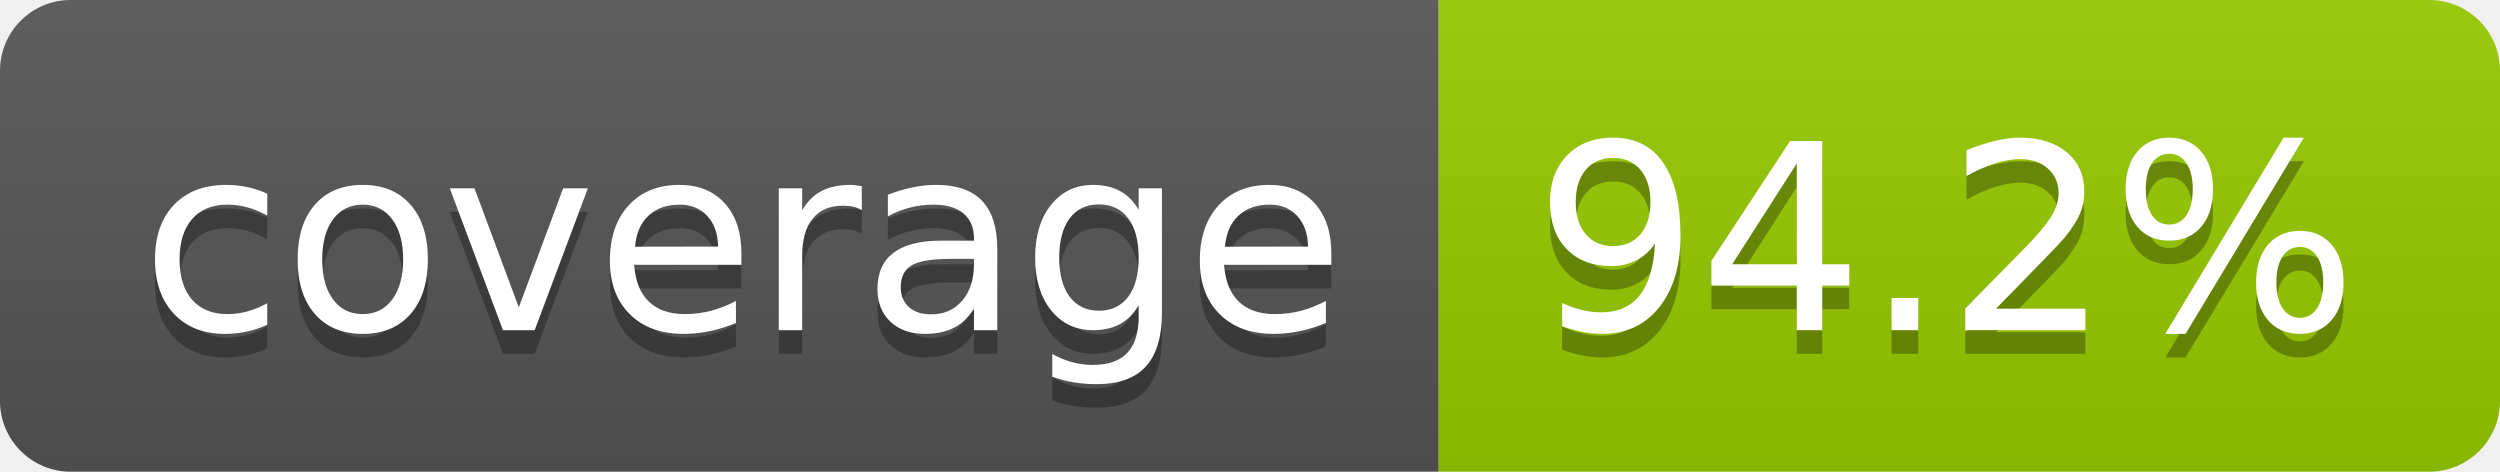
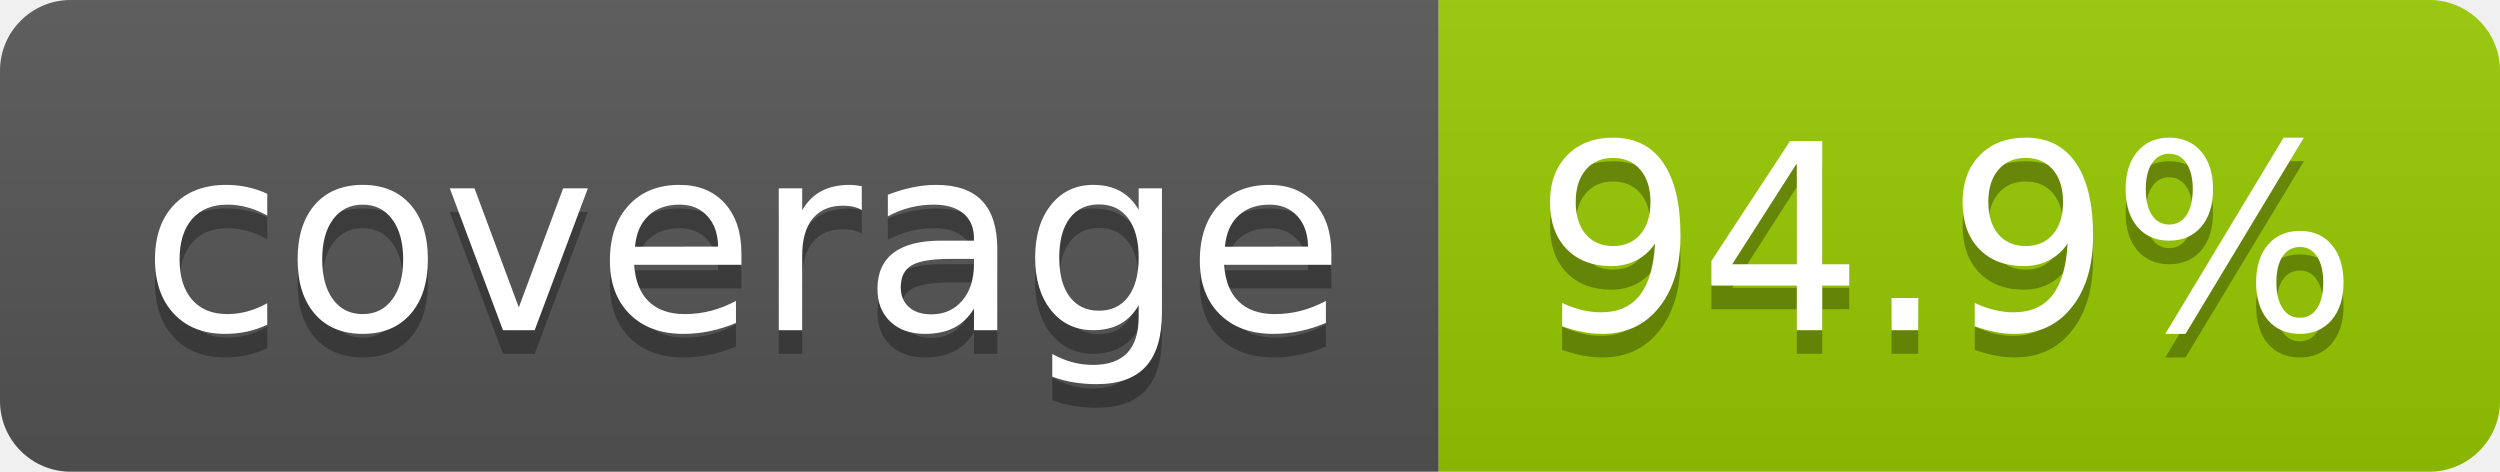
- <svg xmlns="http://www.w3.org/2000/svg" width="106" height="20" role="img" aria-label="coverage: 94.2%">
+ <svg xmlns="http://www.w3.org/2000/svg" width="106" height="20" role="img" aria-label="coverage: 94.9%">
  <linearGradient id="s" x2="0" y2="100%">
    <stop offset="0" stop-color="#bbb" stop-opacity=".1" />
    <stop offset="1" stop-opacity=".1" />
  </linearGradient>
  <clipPath id="r">
    <rect width="106" height="20" rx="3" fill="#fff" />
  </clipPath>
  <g clip-path="url(#r)">
    <rect width="61" height="20" fill="#555" />
    <rect x="61" width="45" height="20" fill="#97ca00" />
    <rect width="106" height="20" fill="url(#s)" />
  </g>
  <g fill="#fff" text-anchor="middle" font-family="Verdana,Geneva,DejaVu Sans,sans-serif" text-rendering="geometricPrecision" font-size="110">
    <text aria-hidden="true" x="315" y="150" fill="#010101" fill-opacity=".3" transform="scale(.1)" textLength="510">coverage</text>
    <text x="315" y="140" transform="scale(.1)" fill="#fff" textLength="510">coverage</text>
-     <text aria-hidden="true" x="825" y="150" fill="#010101" fill-opacity=".3" transform="scale(.1)" textLength="350">94.2%</text>
-     <text x="825" y="140" transform="scale(.1)" fill="#fff" textLength="350">94.2%</text>
+     <text aria-hidden="true" x="825" y="150" fill="#010101" fill-opacity=".3" transform="scale(.1)" textLength="350">94.9%</text>
+     <text x="825" y="140" transform="scale(.1)" fill="#fff" textLength="350">94.9%</text>
  </g>
</svg>
